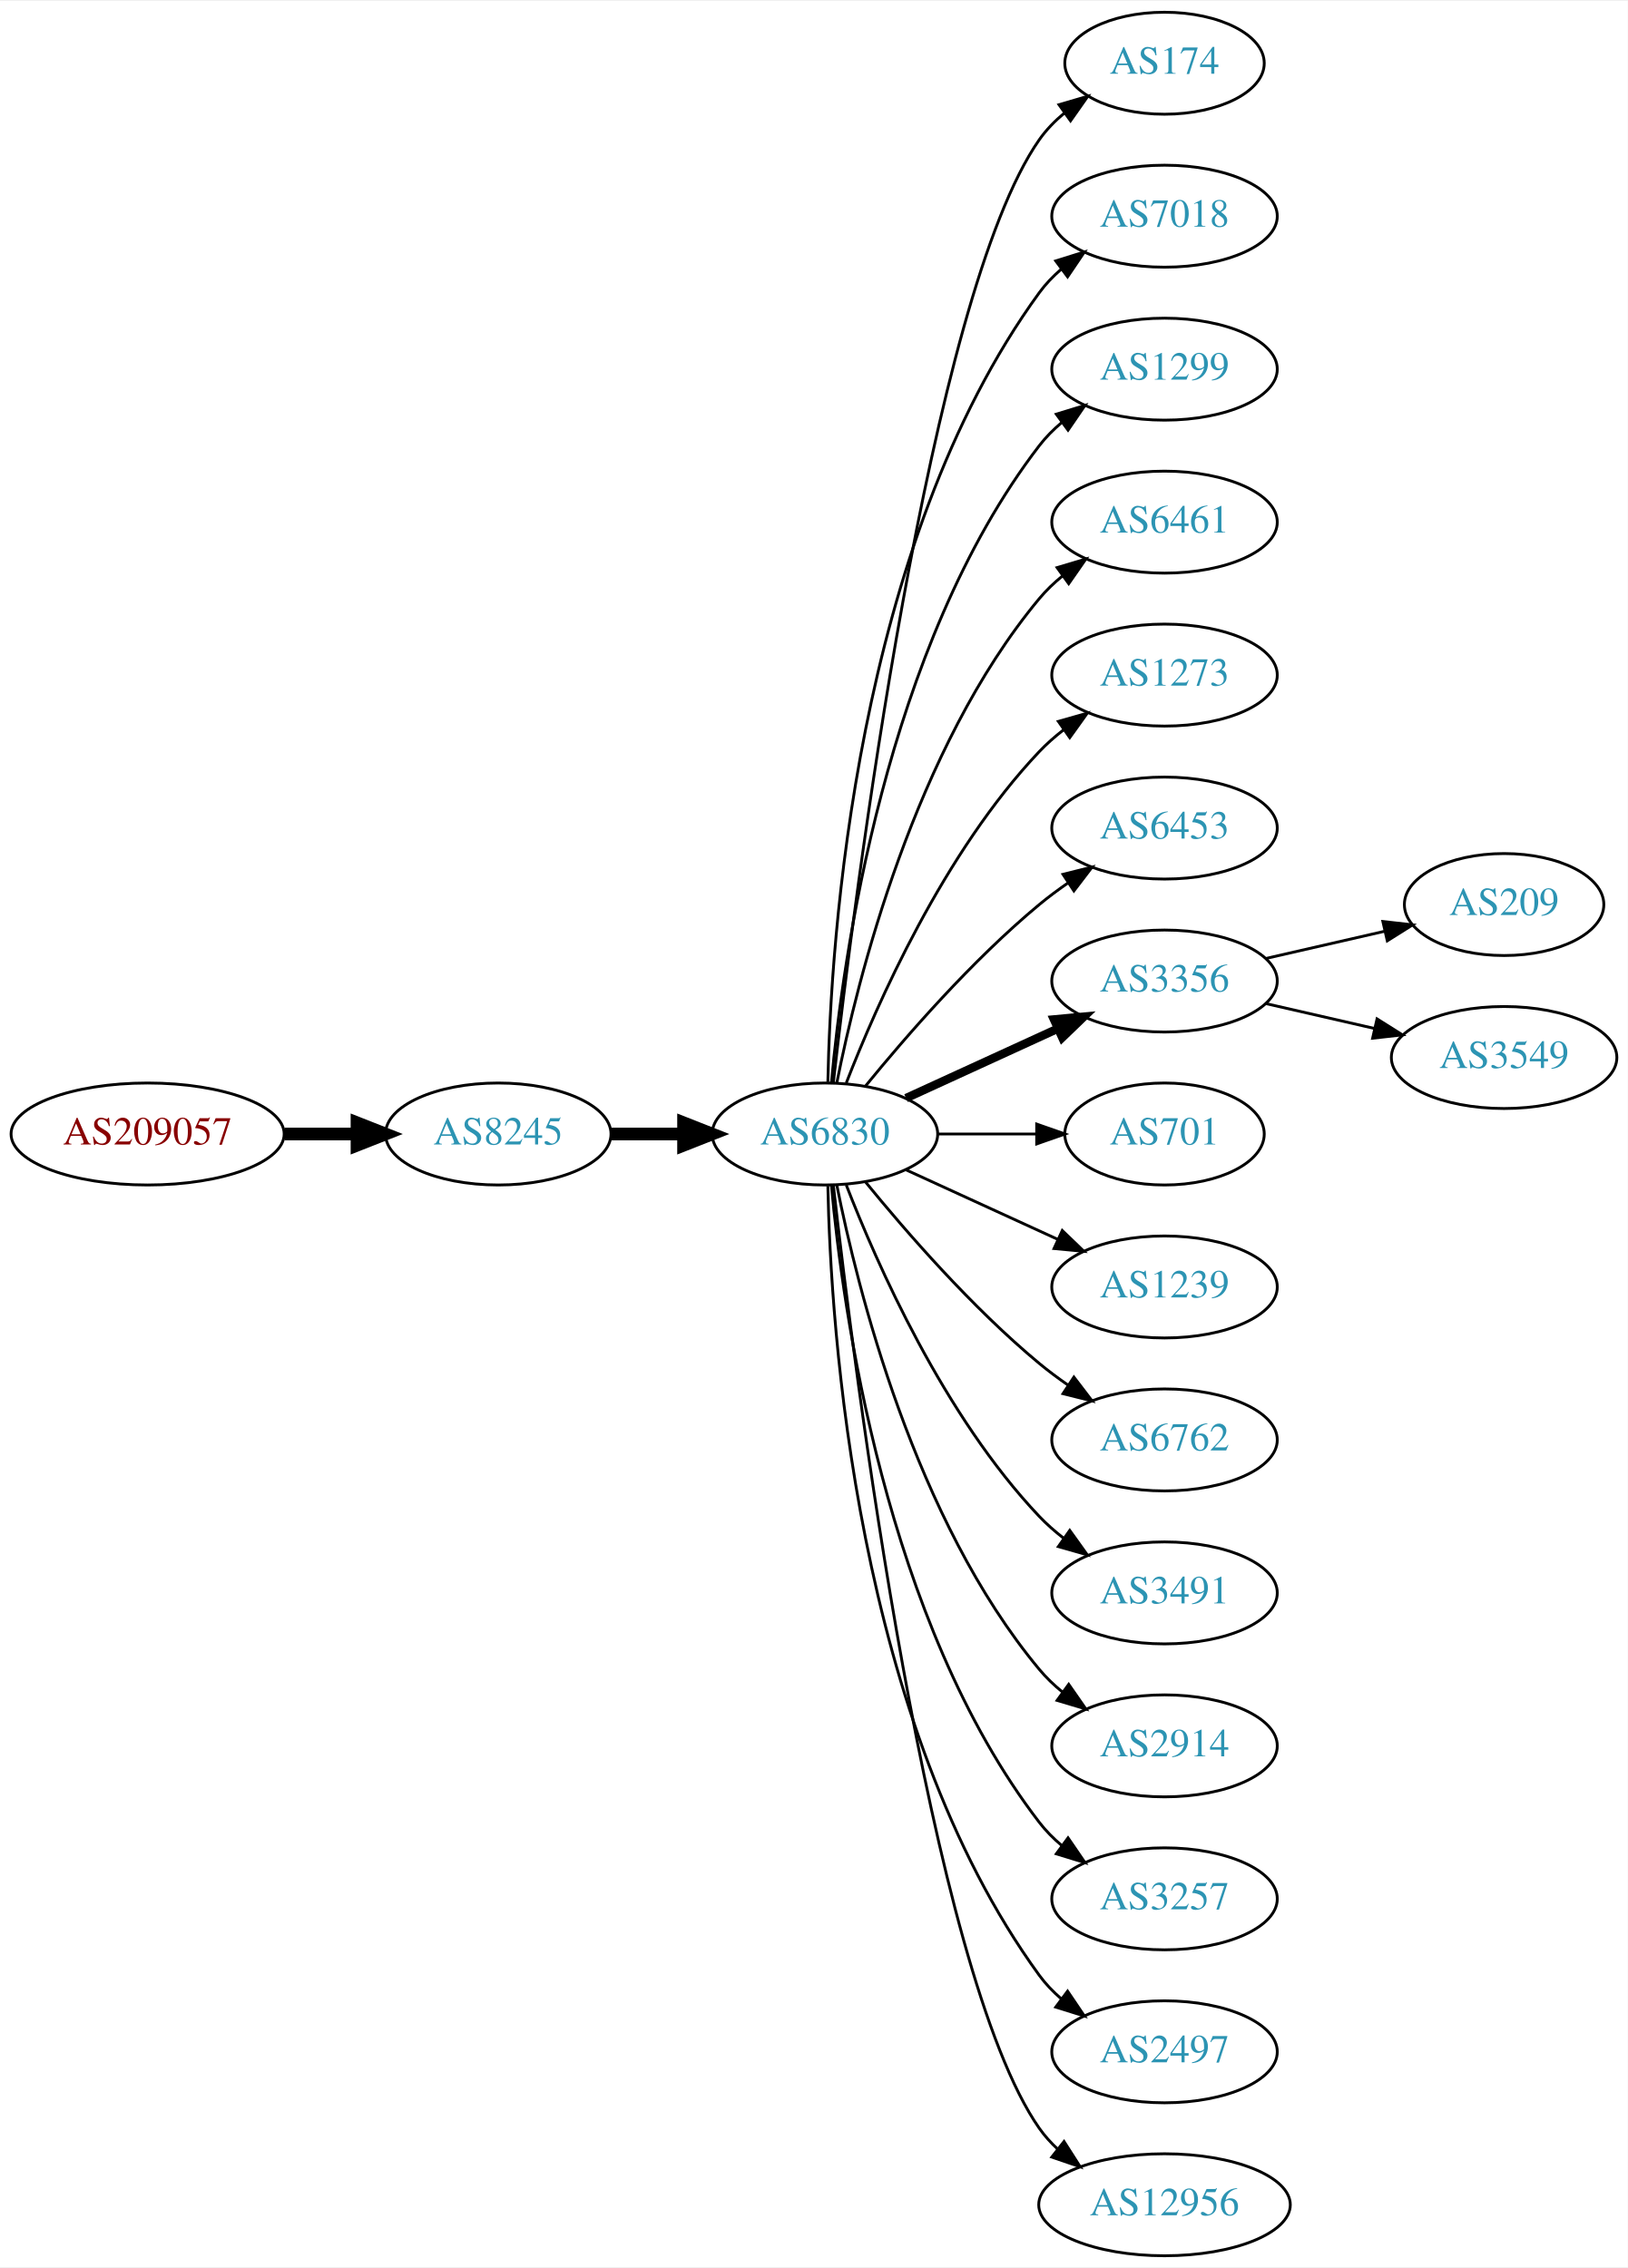
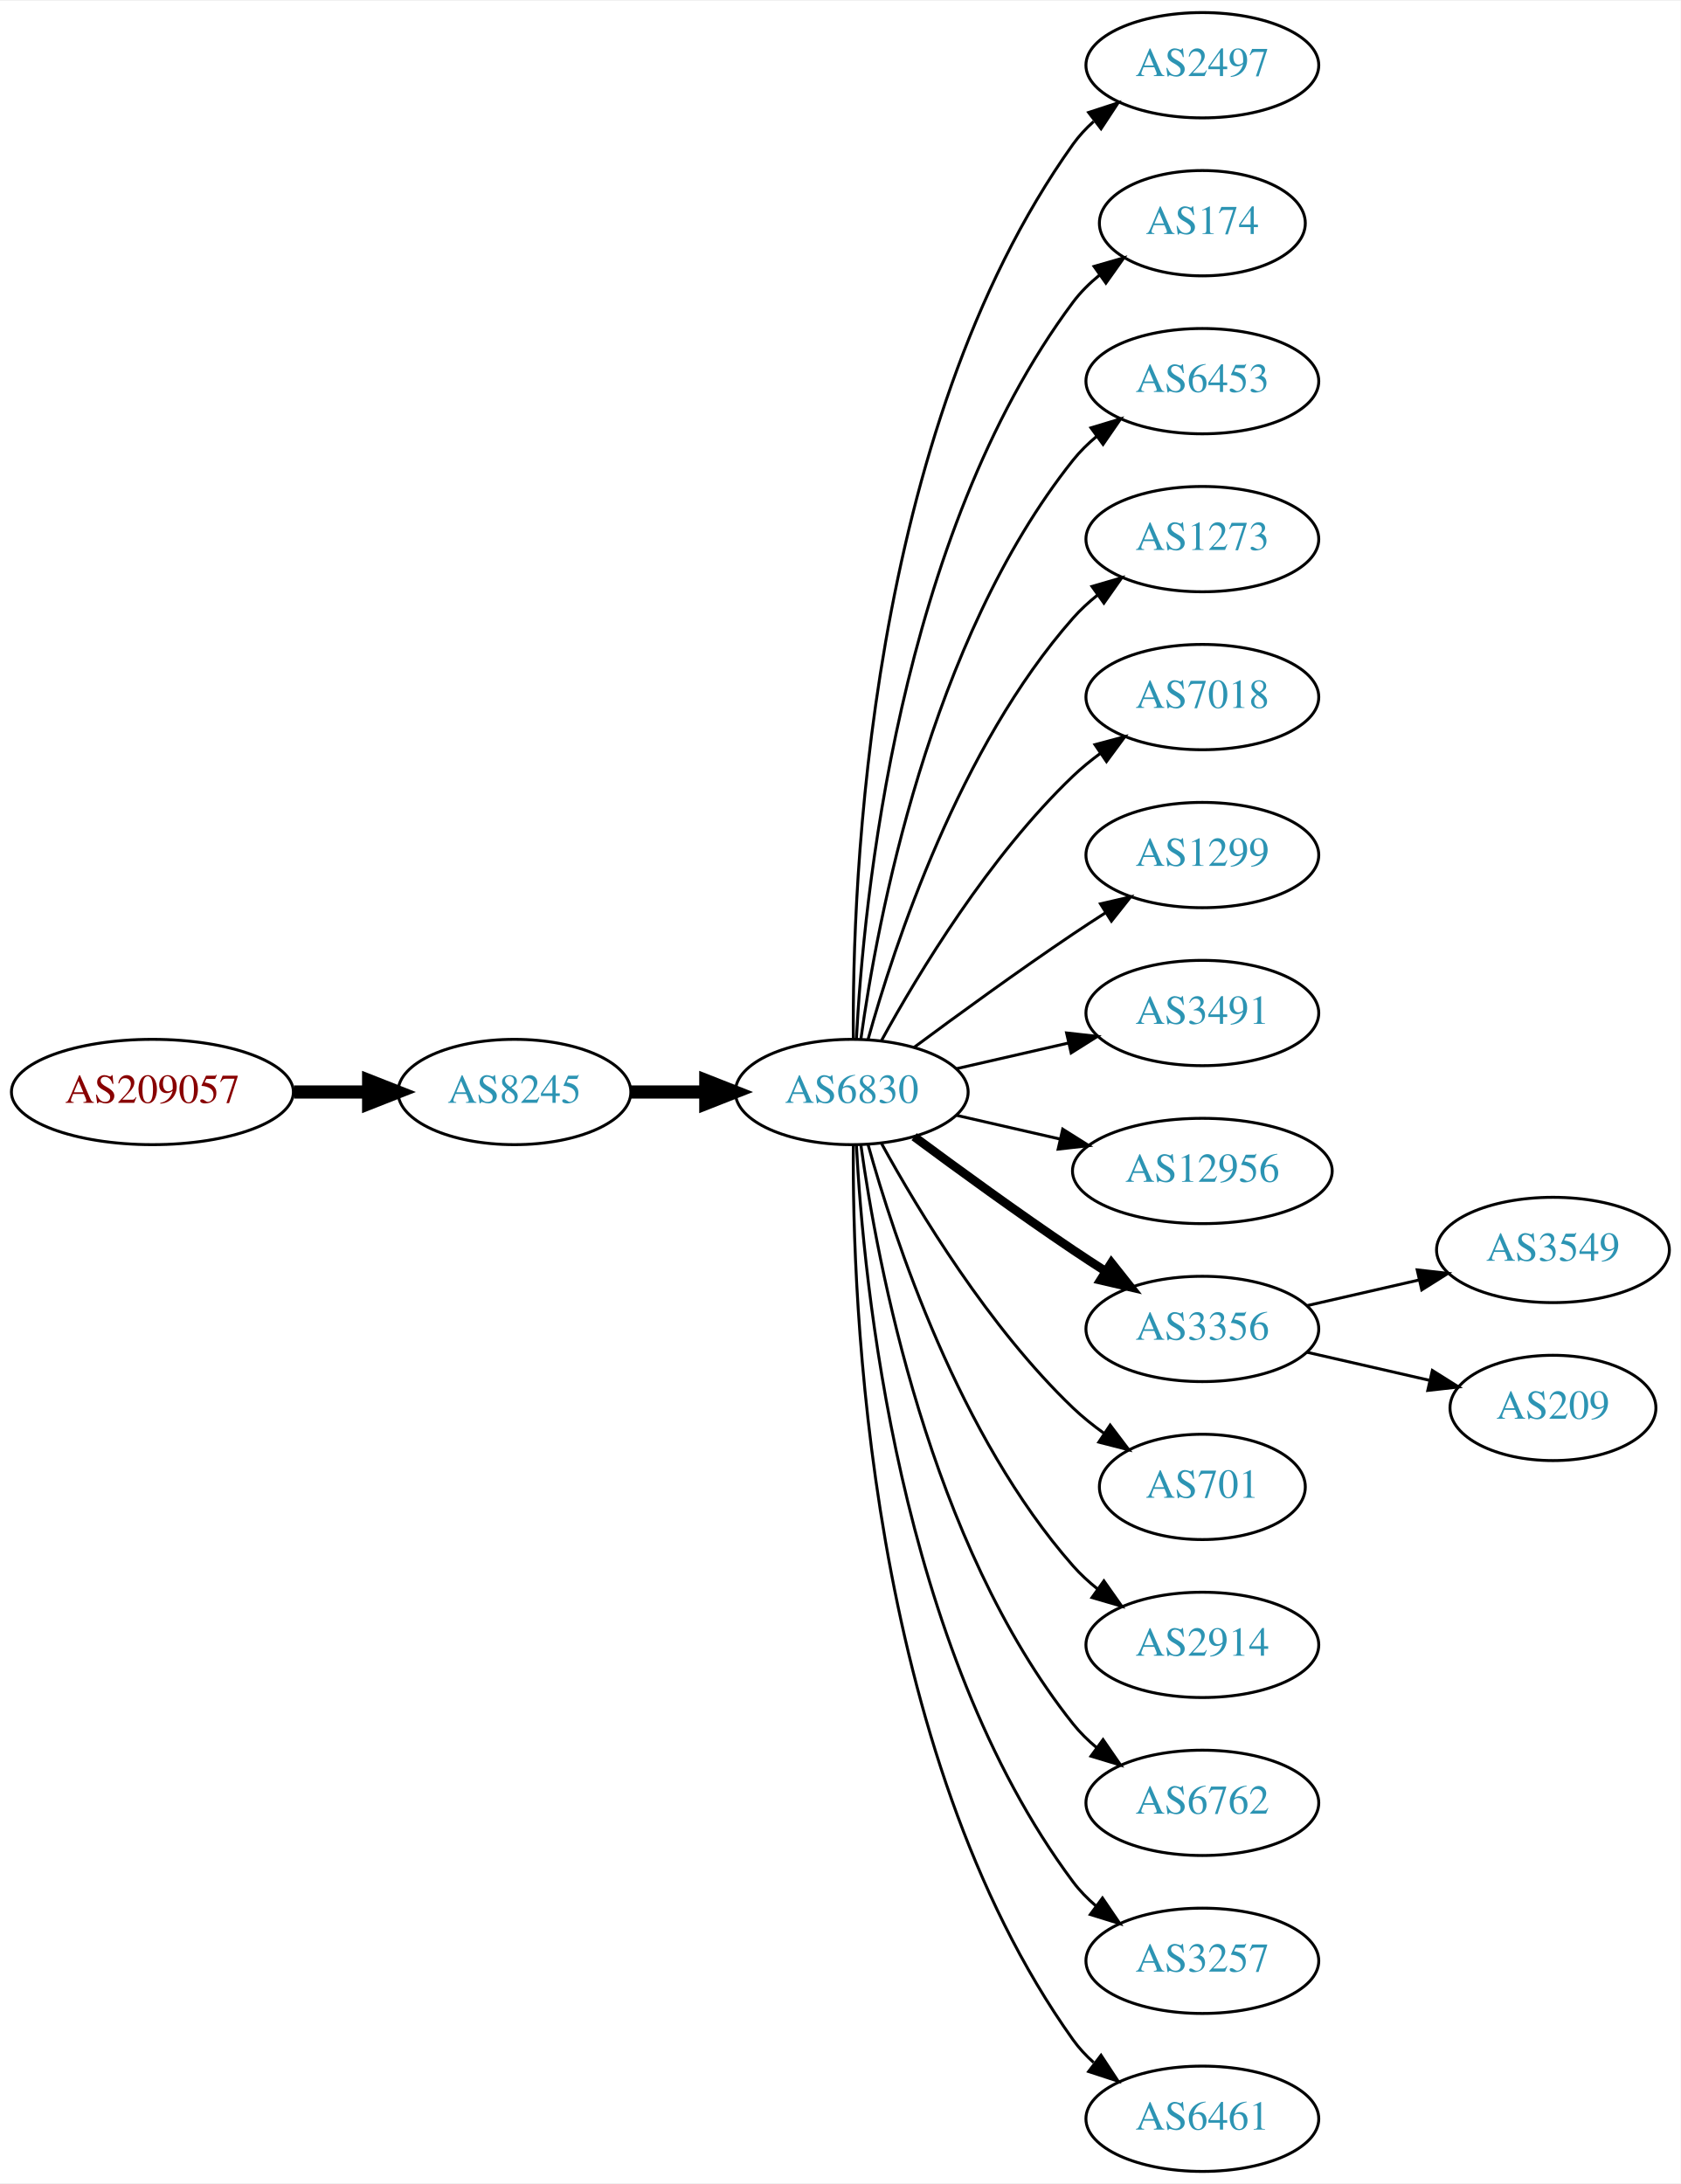
- <svg xmlns="http://www.w3.org/2000/svg" xmlns:xlink="http://www.w3.org/1999/xlink" width="574pt" height="800pt" viewBox="0.00 0.00 574.46 800.00">
-   <g id="graph0" class="graph" transform="scale(1 1) rotate(0) translate(4 796)">
-     <polygon fill="white" stroke="none" points="-4,4 -4,-796 570.463,-796 570.463,4 -4,4" />
+ <svg xmlns="http://www.w3.org/2000/svg" xmlns:xlink="http://www.w3.org/1999/xlink" width="574pt" height="746pt" viewBox="0.00 0.00 574.46 746.00">
+   <g id="graph0" class="graph" transform="scale(1 1) rotate(0) translate(4 742)">
+     <polygon fill="white" stroke="none" points="-4,4 -4,-742 570.463,-742 570.463,4 -4,4" />
    <g id="node1" class="node">
      <g id="a_node1">
        <a xlink:href="/asn/209057" xlink:title="AS209057 ~ netkey information technology gmbh [AT]">
-           <ellipse fill="#ffffff" stroke="black" cx="48.096" cy="-396" rx="48.192" ry="18" />
-           <text text-anchor="middle" x="48.096" y="-392.3" font-family="Times,serif" font-size="14.00" fill="#880000">AS209057</text>
+           <ellipse fill="#ffffff" stroke="black" cx="48.096" cy="-369" rx="48.192" ry="18" />
+           <text text-anchor="middle" x="48.096" y="-365.3" font-family="Times,serif" font-size="14.00" fill="#880000">AS209057</text>
        </a>
      </g>
    </g>
    <g id="node2" class="node">
      <g id="a_node2">
        <a xlink:href="/asn/8245" xlink:title="AS8245 ~ Video-Broadcast GmbH [AT]">
-           <ellipse fill="#ffffff" stroke="black" cx="171.838" cy="-396" rx="39.794" ry="18" />
-           <text text-anchor="middle" x="171.838" y="-392.3" font-family="Times,serif" font-size="14.00" fill="#2c94b3">AS8245</text>
+           <ellipse fill="#ffffff" stroke="black" cx="171.838" cy="-369" rx="39.794" ry="18" />
+           <text text-anchor="middle" x="171.838" y="-365.3" font-family="Times,serif" font-size="14.00" fill="#2c94b3">AS8245</text>
        </a>
      </g>
    </g>
    <g id="edge1" class="edge">
-       <path fill="none" stroke="black" stroke-width="4.5" d="M96.513,-396C104.867,-396 113.577,-396 121.969,-396" />
-       <polygon fill="black" stroke="black" stroke-width="4.5" points="122.004,-399.938 132.004,-396 122.004,-392.063 122.004,-399.938" />
+       <path fill="none" stroke="black" stroke-width="4.5" d="M96.513,-369C104.867,-369 113.577,-369 121.969,-369" />
+       <polygon fill="black" stroke="black" stroke-width="4.5" points="122.004,-372.938 132.004,-369 122.004,-365.063 122.004,-372.938" />
    </g>
    <g id="node3" class="node">
      <g id="a_node3">
        <a xlink:href="/asn/6830" xlink:title="AS6830 ~ LGI-UPC [AT]">
-           <ellipse fill="#ffffff" stroke="black" cx="287.131" cy="-396" rx="39.794" ry="18" />
-           <text text-anchor="middle" x="287.131" y="-392.3" font-family="Times,serif" font-size="14.00" fill="#2c94b3">AS6830</text>
+           <ellipse fill="#ffffff" stroke="black" cx="287.131" cy="-369" rx="39.794" ry="18" />
+           <text text-anchor="middle" x="287.131" y="-365.3" font-family="Times,serif" font-size="14.00" fill="#2c94b3">AS6830</text>
        </a>
      </g>
    </g>
    <g id="edge2" class="edge">
-       <path fill="none" stroke="black" stroke-width="4.5" d="M211.51,-396C219.713,-396 228.477,-396 237.009,-396" />
-       <polygon fill="black" stroke="black" stroke-width="4.5" points="237.248,-399.938 247.248,-396 237.248,-392.063 237.248,-399.938" />
+       <path fill="none" stroke="black" stroke-width="4.5" d="M211.51,-369C219.713,-369 228.477,-369 237.009,-369" />
+       <polygon fill="black" stroke="black" stroke-width="4.5" points="237.248,-372.938 247.248,-369 237.248,-365.063 237.248,-372.938" />
    </g>
    <g id="node4" class="node">
      <g id="a_node4">
-         <a xlink:href="/asn/174" xlink:title="AS174 ~ Cogent Communications [US]">
-           <ellipse fill="#ffffff" stroke="black" cx="406.973" cy="-774" rx="35.194" ry="18" />
-           <text text-anchor="middle" x="406.973" y="-770.3" font-family="Times,serif" font-size="14.00" fill="#2c94b3">AS174</text>
+         <a xlink:href="/asn/2497" xlink:title="AS2497 ~ Internet Initiative Japan Inc. [JP]">
+           <ellipse fill="#ffffff" stroke="black" cx="406.973" cy="-720" rx="39.794" ry="18" />
+           <text text-anchor="middle" x="406.973" y="-716.3" font-family="Times,serif" font-size="14.00" fill="#2c94b3">AS2497</text>
        </a>
      </g>
    </g>
    <g id="edge3" class="edge">
-       <path fill="none" stroke="black" d="M290.101,-414.101C297.329,-477.928 324.007,-691.628 362.777,-747 365.231,-750.505 368.3,-753.649 371.664,-756.444" />
-       <polygon fill="black" stroke="black" points="369.729,-759.363 379.898,-762.336 373.803,-753.67 369.729,-759.363" />
+       <path fill="none" stroke="black" d="M287.68,-387.063C287.26,-439.503 292.414,-594.293 362.777,-693 364.779,-695.809 367.174,-698.388 369.795,-700.743" />
+       <polygon fill="black" stroke="black" points="368.099,-703.852 378.171,-707.139 372.348,-698.288 368.099,-703.852" />
    </g>
    <g id="node5" class="node">
      <g id="a_node5">
-         <a xlink:href="/asn/7018" xlink:title="AS7018 ~ AT&amp;T Services, Inc. [US]">
-           <ellipse fill="#ffffff" stroke="black" cx="406.973" cy="-720" rx="39.794" ry="18" />
-           <text text-anchor="middle" x="406.973" y="-716.3" font-family="Times,serif" font-size="14.00" fill="#2c94b3">AS7018</text>
+         <a xlink:href="/asn/174" xlink:title="AS174 ~ Cogent Communications [US]">
+           <ellipse fill="#ffffff" stroke="black" cx="406.973" cy="-666" rx="35.194" ry="18" />
+           <text text-anchor="middle" x="406.973" y="-662.3" font-family="Times,serif" font-size="14.00" fill="#2c94b3">AS174</text>
        </a>
      </g>
    </g>
    <g id="edge4" class="edge">
-       <path fill="none" stroke="black" d="M288.163,-414.337C289.136,-464.079 297.855,-603.806 362.777,-693 364.989,-696.039 367.657,-698.813 370.569,-701.326" />
-       <polygon fill="black" stroke="black" points="368.587,-704.214 378.7,-707.373 372.764,-698.597 368.587,-704.214" />
+       <path fill="none" stroke="black" d="M288.723,-387.023C291.099,-433.412 303.017,-558.893 362.777,-639 365.336,-642.429 368.469,-645.526 371.87,-648.295" />
+       <polygon fill="black" stroke="black" points="369.961,-651.232 380.143,-654.159 374.009,-645.521 369.961,-651.232" />
    </g>
    <g id="node6" class="node">
      <g id="a_node6">
-         <a xlink:href="/asn/1299" xlink:title="AS1299 ~ Telia Carrier [EU]">
-           <ellipse fill="#ffffff" stroke="black" cx="406.973" cy="-666" rx="39.794" ry="18" />
-           <text text-anchor="middle" x="406.973" y="-662.3" font-family="Times,serif" font-size="14.00" fill="#2c94b3">AS1299</text>
+         <a xlink:href="/asn/6453" xlink:title="AS6453 ~ TATA COMMUNICATIONS (AMERICA) INC [US]">
+           <ellipse fill="#ffffff" stroke="black" cx="406.973" cy="-612" rx="39.794" ry="18" />
+           <text text-anchor="middle" x="406.973" y="-608.3" font-family="Times,serif" font-size="14.00" fill="#2c94b3">AS6453</text>
        </a>
      </g>
    </g>
    <g id="edge5" class="edge">
-       <path fill="none" stroke="black" d="M289.415,-414.117C293.313,-457.332 308.33,-568.131 362.777,-639 365.067,-641.981 367.787,-644.716 370.732,-647.205" />
-       <polygon fill="black" stroke="black" points="368.778,-650.113 378.908,-653.218 372.926,-644.473 368.778,-650.113" />
+       <path fill="none" stroke="black" d="M290.27,-387.17C295.77,-426.974 313.596,-523.233 362.777,-585 365.119,-587.94 367.873,-590.649 370.839,-593.121" />
+       <polygon fill="black" stroke="black" points="368.904,-596.042 379.045,-599.11 373.031,-590.388 368.904,-596.042" />
    </g>
    <g id="node7" class="node">
      <g id="a_node7">
-         <a xlink:href="/asn/6461" xlink:title="AS6461 ~ Zayo Bandwidth [US]">
-           <ellipse fill="#ffffff" stroke="black" cx="406.973" cy="-612" rx="39.794" ry="18" />
-           <text text-anchor="middle" x="406.973" y="-608.3" font-family="Times,serif" font-size="14.00" fill="#2c94b3">AS6461</text>
-         </a>
-       </g>
-     </g>
-     <g id="edge6" class="edge">
-       <path fill="none" stroke="black" d="M291.33,-414.073C298.493,-450.141 318.767,-532.125 362.777,-585 365.182,-587.889 367.979,-590.563 370.971,-593.013" />
-       <polygon fill="black" stroke="black" points="369.059,-595.95 379.214,-598.973 373.161,-590.277 369.059,-595.95" />
-     </g>
-     <g id="node8" class="node">
-       <g id="a_node8">
        <a xlink:href="/asn/1273" xlink:title="AS1273 ~ Vodafone Group PLC [EU]">
          <ellipse fill="#ffffff" stroke="black" cx="406.973" cy="-558" rx="39.794" ry="18" />
          <text text-anchor="middle" x="406.973" y="-554.3" font-family="Times,serif" font-size="14.00" fill="#2c94b3">AS1273</text>
        </a>
      </g>
    </g>
+     <g id="edge6" class="edge">
+       <path fill="none" stroke="black" d="M292.704,-386.946C301.61,-418.995 323.894,-486.842 362.777,-531 365.261,-533.821 368.111,-536.449 371.137,-538.871" />
+       <polygon fill="black" stroke="black" points="369.254,-541.828 379.426,-544.791 373.322,-536.131 369.254,-541.828" />
+     </g>
+     <g id="node8" class="node">
+       <g id="a_node8">
+         <a xlink:href="/asn/7018" xlink:title="AS7018 ~ AT&amp;T Services, Inc. [US]">
+           <ellipse fill="#ffffff" stroke="black" cx="406.973" cy="-504" rx="39.794" ry="18" />
+           <text text-anchor="middle" x="406.973" y="-500.3" font-family="Times,serif" font-size="14.00" fill="#2c94b3">AS7018</text>
+         </a>
+       </g>
+     </g>
    <g id="edge7" class="edge">
-       <path fill="none" stroke="black" d="M294.654,-413.994C305.404,-441.728 329.062,-495.429 362.777,-531 365.363,-533.728 368.281,-536.294 371.349,-538.677" />
-       <polygon fill="black" stroke="black" points="369.503,-541.658 379.697,-544.543 373.527,-535.93 369.503,-541.658" />
+       <path fill="none" stroke="black" d="M297.372,-386.713C309.918,-409.561 334.095,-449.611 362.777,-477 365.646,-479.739 368.834,-482.347 372.144,-484.785" />
+       <polygon fill="black" stroke="black" points="370.267,-487.742 380.503,-490.477 374.207,-481.956 370.267,-487.742" />
    </g>
    <g id="node9" class="node">
      <g id="a_node9">
-         <a xlink:href="/asn/6453" xlink:title="AS6453 ~ TATA COMMUNICATIONS (AMERICA) INC [US]">
-           <ellipse fill="#ffffff" stroke="black" cx="406.973" cy="-504" rx="39.794" ry="18" />
-           <text text-anchor="middle" x="406.973" y="-500.3" font-family="Times,serif" font-size="14.00" fill="#2c94b3">AS6453</text>
+         <a xlink:href="/asn/1299" xlink:title="AS1299 ~ Telia Carrier [EU]">
+           <ellipse fill="#ffffff" stroke="black" cx="406.973" cy="-450" rx="39.794" ry="18" />
+           <text text-anchor="middle" x="406.973" y="-446.3" font-family="Times,serif" font-size="14.00" fill="#2c94b3">AS1299</text>
        </a>
      </g>
    </g>
    <g id="edge8" class="edge">
-       <path fill="none" stroke="black" d="M301.55,-413.065C315.665,-430.375 339.079,-457.345 362.777,-477 365.994,-479.668 369.494,-482.27 373.065,-484.741" />
-       <polygon fill="black" stroke="black" points="371.143,-487.666 381.421,-490.236 374.988,-481.817 371.143,-487.666" />
+       <path fill="none" stroke="black" d="M308.461,-384.277C323.324,-395.304 344.068,-410.407 362.777,-423 366.326,-425.389 370.077,-427.839 373.825,-430.242" />
+       <polygon fill="black" stroke="black" points="372.151,-433.325 382.474,-435.712 375.893,-427.409 372.151,-433.325" />
    </g>
    <g id="node10" class="node">
      <g id="a_node10">
-         <a xlink:href="/asn/3356" xlink:title="AS3356 ~ Level 3 Parent, LLC [US]">
-           <ellipse fill="#ffffff" stroke="black" cx="406.973" cy="-450" rx="39.794" ry="18" />
-           <text text-anchor="middle" x="406.973" y="-446.3" font-family="Times,serif" font-size="14.00" fill="#2c94b3">AS3356</text>
+         <a xlink:href="/asn/3491" xlink:title="AS3491 ~ PCCW Global, Inc. [US]">
+           <ellipse fill="#ffffff" stroke="black" cx="406.973" cy="-396" rx="39.794" ry="18" />
+           <text text-anchor="middle" x="406.973" y="-392.3" font-family="Times,serif" font-size="14.00" fill="#2c94b3">AS3491</text>
        </a>
      </g>
    </g>
    <g id="edge9" class="edge">
-       <path fill="none" stroke="black" stroke-width="3" d="M315.76,-408.661C331.717,-415.973 351.987,-425.261 369.27,-433.181" />
-       <polygon fill="black" stroke="black" stroke-width="3" points="367.969,-436.435 378.518,-437.419 370.885,-430.071 367.969,-436.435" />
+       <path fill="none" stroke="black" d="M322.85,-376.955C334.85,-379.704 348.471,-382.825 361.164,-385.733" />
+       <polygon fill="black" stroke="black" points="360.566,-389.187 371.095,-388.009 362.129,-382.364 360.566,-389.187" />
    </g>
    <g id="node11" class="node">
      <g id="a_node11">
-         <a xlink:href="/asn/701" xlink:title="AS701 ~ UUNET [US]">
-           <ellipse fill="#ffffff" stroke="black" cx="406.973" cy="-396" rx="35.194" ry="18" />
-           <text text-anchor="middle" x="406.973" y="-392.3" font-family="Times,serif" font-size="14.00" fill="#2c94b3">AS701</text>
+         <a xlink:href="/asn/12956" xlink:title="AS12956 ~ TELXIUS [ES]">
+           <ellipse fill="#ffffff" stroke="black" cx="406.973" cy="-342" rx="44.393" ry="18" />
+           <text text-anchor="middle" x="406.973" y="-338.3" font-family="Times,serif" font-size="14.00" fill="#2c94b3">AS12956</text>
        </a>
      </g>
    </g>
    <g id="edge10" class="edge">
-       <path fill="none" stroke="black" d="M327.044,-396C338.13,-396 350.29,-396 361.672,-396" />
-       <polygon fill="black" stroke="black" points="361.854,-399.5 371.854,-396 361.854,-392.5 361.854,-399.5" />
+       <path fill="none" stroke="black" d="M322.85,-361.045C333.989,-358.493 346.524,-355.621 358.417,-352.896" />
+       <polygon fill="black" stroke="black" points="359.246,-356.297 368.211,-350.652 357.682,-349.474 359.246,-356.297" />
    </g>
    <g id="node12" class="node">
      <g id="a_node12">
-         <a xlink:href="/asn/1239" xlink:title="AS1239 ~ Sprint [US]">
-           <ellipse fill="#ffffff" stroke="black" cx="406.973" cy="-342" rx="39.794" ry="18" />
-           <text text-anchor="middle" x="406.973" y="-338.3" font-family="Times,serif" font-size="14.00" fill="#2c94b3">AS1239</text>
+         <a xlink:href="/asn/3356" xlink:title="AS3356 ~ Level 3 Parent, LLC [US]">
+           <ellipse fill="#ffffff" stroke="black" cx="406.973" cy="-288" rx="39.794" ry="18" />
+           <text text-anchor="middle" x="406.973" y="-284.3" font-family="Times,serif" font-size="14.00" fill="#2c94b3">AS3356</text>
        </a>
      </g>
    </g>
    <g id="edge11" class="edge">
-       <path fill="none" stroke="black" d="M315.76,-383.339C331.717,-376.027 351.987,-366.739 369.27,-358.819" />
-       <polygon fill="black" stroke="black" points="370.885,-361.929 378.518,-354.581 367.969,-355.565 370.885,-361.929" />
+       <path fill="none" stroke="black" stroke-width="3" d="M308.461,-353.723C323.324,-342.696 344.068,-327.593 362.777,-315 366.326,-312.611 370.077,-310.161 373.825,-307.758" />
+       <polygon fill="black" stroke="black" stroke-width="3" points="375.893,-310.591 382.474,-302.288 372.151,-304.675 375.893,-310.591" />
    </g>
    <g id="node13" class="node">
      <g id="a_node13">
-         <a xlink:href="/asn/6762" xlink:title="AS6762 ~ TELECOM ITALIA SPARKLE S.p.A. [IT]">
-           <ellipse fill="#ffffff" stroke="black" cx="406.973" cy="-288" rx="39.794" ry="18" />
-           <text text-anchor="middle" x="406.973" y="-284.3" font-family="Times,serif" font-size="14.00" fill="#2c94b3">AS6762</text>
+         <a xlink:href="/asn/701" xlink:title="AS701 ~ UUNET [US]">
+           <ellipse fill="#ffffff" stroke="black" cx="406.973" cy="-234" rx="35.194" ry="18" />
+           <text text-anchor="middle" x="406.973" y="-230.3" font-family="Times,serif" font-size="14.00" fill="#2c94b3">AS701</text>
        </a>
      </g>
    </g>
    <g id="edge12" class="edge">
-       <path fill="none" stroke="black" d="M301.55,-378.935C315.665,-361.625 339.079,-334.655 362.777,-315 365.994,-312.332 369.494,-309.73 373.065,-307.259" />
-       <polygon fill="black" stroke="black" points="374.988,-310.183 381.421,-301.764 371.143,-304.334 374.988,-310.183" />
+       <path fill="none" stroke="black" d="M297.372,-351.287C309.918,-328.439 334.095,-288.389 362.777,-261 366.031,-257.893 369.698,-254.954 373.485,-252.24" />
+       <polygon fill="black" stroke="black" points="375.462,-255.128 381.853,-246.678 371.587,-249.299 375.462,-255.128" />
    </g>
    <g id="node14" class="node">
      <g id="a_node14">
-         <a xlink:href="/asn/3491" xlink:title="AS3491 ~ PCCW Global, Inc. [US]">
-           <ellipse fill="#ffffff" stroke="black" cx="406.973" cy="-234" rx="39.794" ry="18" />
-           <text text-anchor="middle" x="406.973" y="-230.3" font-family="Times,serif" font-size="14.00" fill="#2c94b3">AS3491</text>
-         </a>
-       </g>
-     </g>
-     <g id="edge13" class="edge">
-       <path fill="none" stroke="black" d="M294.654,-378.006C305.404,-350.272 329.062,-296.571 362.777,-261 365.363,-258.272 368.281,-255.706 371.349,-253.323" />
-       <polygon fill="black" stroke="black" points="373.527,-256.07 379.697,-247.457 369.503,-250.342 373.527,-256.07" />
-     </g>
-     <g id="node15" class="node">
-       <g id="a_node15">
        <a xlink:href="/asn/2914" xlink:title="AS2914 ~ NTT America, Inc. [US]">
          <ellipse fill="#ffffff" stroke="black" cx="406.973" cy="-180" rx="39.794" ry="18" />
          <text text-anchor="middle" x="406.973" y="-176.3" font-family="Times,serif" font-size="14.00" fill="#2c94b3">AS2914</text>
        </a>
      </g>
    </g>
+     <g id="edge13" class="edge">
+       <path fill="none" stroke="black" d="M292.704,-351.054C301.61,-319.005 323.894,-251.158 362.777,-207 365.261,-204.179 368.111,-201.551 371.137,-199.129" />
+       <polygon fill="black" stroke="black" points="373.322,-201.869 379.426,-193.209 369.254,-196.172 373.322,-201.869" />
+     </g>
+     <g id="node15" class="node">
+       <g id="a_node15">
+         <a xlink:href="/asn/6762" xlink:title="AS6762 ~ TELECOM ITALIA SPARKLE S.p.A. [IT]">
+           <ellipse fill="#ffffff" stroke="black" cx="406.973" cy="-126" rx="39.794" ry="18" />
+           <text text-anchor="middle" x="406.973" y="-122.3" font-family="Times,serif" font-size="14.00" fill="#2c94b3">AS6762</text>
+         </a>
+       </g>
+     </g>
    <g id="edge14" class="edge">
-       <path fill="none" stroke="black" d="M291.33,-377.927C298.493,-341.859 318.767,-259.875 362.777,-207 365.182,-204.111 367.979,-201.437 370.971,-198.987" />
-       <polygon fill="black" stroke="black" points="373.161,-201.723 379.214,-193.027 369.059,-196.05 373.161,-201.723" />
+       <path fill="none" stroke="black" d="M290.27,-350.83C295.77,-311.026 313.596,-214.767 362.777,-153 365.119,-150.06 367.873,-147.351 370.839,-144.879" />
+       <polygon fill="black" stroke="black" points="373.031,-147.612 379.045,-138.89 368.904,-141.958 373.031,-147.612" />
    </g>
    <g id="node16" class="node">
      <g id="a_node16">
        <a xlink:href="/asn/3257" xlink:title="AS3257 ~ GTT [DE]">
-           <ellipse fill="#ffffff" stroke="black" cx="406.973" cy="-126" rx="39.794" ry="18" />
-           <text text-anchor="middle" x="406.973" y="-122.3" font-family="Times,serif" font-size="14.00" fill="#2c94b3">AS3257</text>
+           <ellipse fill="#ffffff" stroke="black" cx="406.973" cy="-72" rx="39.794" ry="18" />
+           <text text-anchor="middle" x="406.973" y="-68.3" font-family="Times,serif" font-size="14.00" fill="#2c94b3">AS3257</text>
        </a>
      </g>
    </g>
    <g id="edge15" class="edge">
-       <path fill="none" stroke="black" d="M289.415,-377.883C293.313,-334.668 308.33,-223.869 362.777,-153 365.067,-150.019 367.787,-147.284 370.732,-144.795" />
-       <polygon fill="black" stroke="black" points="372.926,-147.527 378.908,-138.782 368.778,-141.887 372.926,-147.527" />
+       <path fill="none" stroke="black" d="M288.723,-350.977C291.099,-304.588 303.017,-179.107 362.777,-99 365.025,-95.987 367.717,-93.231 370.643,-90.728" />
+       <polygon fill="black" stroke="black" points="372.838,-93.459 378.795,-84.697 368.674,-87.831 372.838,-93.459" />
    </g>
    <g id="node17" class="node">
      <g id="a_node17">
-         <a xlink:href="/asn/2497" xlink:title="AS2497 ~ Internet Initiative Japan Inc. [JP]">
-           <ellipse fill="#ffffff" stroke="black" cx="406.973" cy="-72" rx="39.794" ry="18" />
-           <text text-anchor="middle" x="406.973" y="-68.3" font-family="Times,serif" font-size="14.00" fill="#2c94b3">AS2497</text>
+         <a xlink:href="/asn/6461" xlink:title="AS6461 ~ Zayo Bandwidth [US]">
+           <ellipse fill="#ffffff" stroke="black" cx="406.973" cy="-18" rx="39.794" ry="18" />
+           <text text-anchor="middle" x="406.973" y="-14.3" font-family="Times,serif" font-size="14.00" fill="#2c94b3">AS6461</text>
        </a>
      </g>
    </g>
    <g id="edge16" class="edge">
-       <path fill="none" stroke="black" d="M288.163,-377.663C289.136,-327.921 297.855,-188.194 362.777,-99 364.989,-95.961 367.657,-93.187 370.569,-90.674" />
-       <polygon fill="black" stroke="black" points="372.764,-93.403 378.7,-84.627 368.587,-87.786 372.764,-93.403" />
+       <path fill="none" stroke="black" d="M287.68,-350.937C287.26,-298.497 292.414,-143.707 362.777,-45 364.779,-42.191 367.174,-39.612 369.795,-37.257" />
+       <polygon fill="black" stroke="black" points="372.348,-39.712 378.171,-30.861 368.099,-34.148 372.348,-39.712" />
    </g>
    <g id="node18" class="node">
      <g id="a_node18">
-         <a xlink:href="/asn/12956" xlink:title="AS12956 ~ TELXIUS [ES]">
-           <ellipse fill="#ffffff" stroke="black" cx="406.973" cy="-18" rx="44.393" ry="18" />
-           <text text-anchor="middle" x="406.973" y="-14.3" font-family="Times,serif" font-size="14.00" fill="#2c94b3">AS12956</text>
+         <a xlink:href="/asn/3549" xlink:title="AS3549 ~ Level 3 Parent, LLC [US]">
+           <ellipse fill="#ffffff" stroke="black" cx="526.816" cy="-315" rx="39.794" ry="18" />
+           <text text-anchor="middle" x="526.816" y="-311.3" font-family="Times,serif" font-size="14.00" fill="#2c94b3">AS3549</text>
        </a>
      </g>
    </g>
    <g id="edge17" class="edge">
-       <path fill="none" stroke="black" d="M290.101,-377.899C297.329,-314.072 324.007,-100.372 362.777,-45 364.654,-42.319 366.891,-39.85 369.344,-37.586" />
-       <polygon fill="black" stroke="black" points="371.508,-40.337 377.21,-31.407 367.184,-34.832 371.508,-40.337" />
+       <path fill="none" stroke="black" d="M442.693,-295.955C454.693,-298.704 468.314,-301.825 481.006,-304.733" />
+       <polygon fill="black" stroke="black" points="480.409,-308.187 490.938,-307.009 481.972,-301.364 480.409,-308.187" />
    </g>
    <g id="node19" class="node">
      <g id="a_node19">
        <a xlink:href="/asn/209" xlink:title="AS209 ~ CenturyLink Communications, LLC [US]">
-           <ellipse fill="#ffffff" stroke="black" cx="526.816" cy="-477" rx="35.194" ry="18" />
-           <text text-anchor="middle" x="526.816" y="-473.3" font-family="Times,serif" font-size="14.00" fill="#2c94b3">AS209</text>
+           <ellipse fill="#ffffff" stroke="black" cx="526.816" cy="-261" rx="35.194" ry="18" />
+           <text text-anchor="middle" x="526.816" y="-257.3" font-family="Times,serif" font-size="14.00" fill="#2c94b3">AS209</text>
        </a>
      </g>
    </g>
    <g id="edge18" class="edge">
-       <path fill="none" stroke="black" d="M442.693,-457.955C455.785,-460.955 470.807,-464.396 484.448,-467.522" />
-       <polygon fill="black" stroke="black" points="484.026,-471.016 494.555,-469.838 485.59,-464.193 484.026,-471.016" />
-     </g>
-     <g id="node20" class="node">
-       <g id="a_node20">
-         <a xlink:href="/asn/3549" xlink:title="AS3549 ~ Level 3 Parent, LLC [US]">
-           <ellipse fill="#ffffff" stroke="black" cx="526.816" cy="-423" rx="39.794" ry="18" />
-           <text text-anchor="middle" x="526.816" y="-419.3" font-family="Times,serif" font-size="14.00" fill="#2c94b3">AS3549</text>
-         </a>
-       </g>
-     </g>
-     <g id="edge19" class="edge">
-       <path fill="none" stroke="black" d="M442.693,-442.045C454.693,-439.296 468.314,-436.175 481.006,-433.267" />
-       <polygon fill="black" stroke="black" points="481.972,-436.636 490.938,-430.991 480.409,-429.813 481.972,-436.636" />
+       <path fill="none" stroke="black" d="M442.693,-280.045C455.785,-277.045 470.807,-273.604 484.448,-270.478" />
+       <polygon fill="black" stroke="black" points="485.59,-273.807 494.555,-268.162 484.026,-266.984 485.59,-273.807" />
    </g>
  </g>
</svg>
